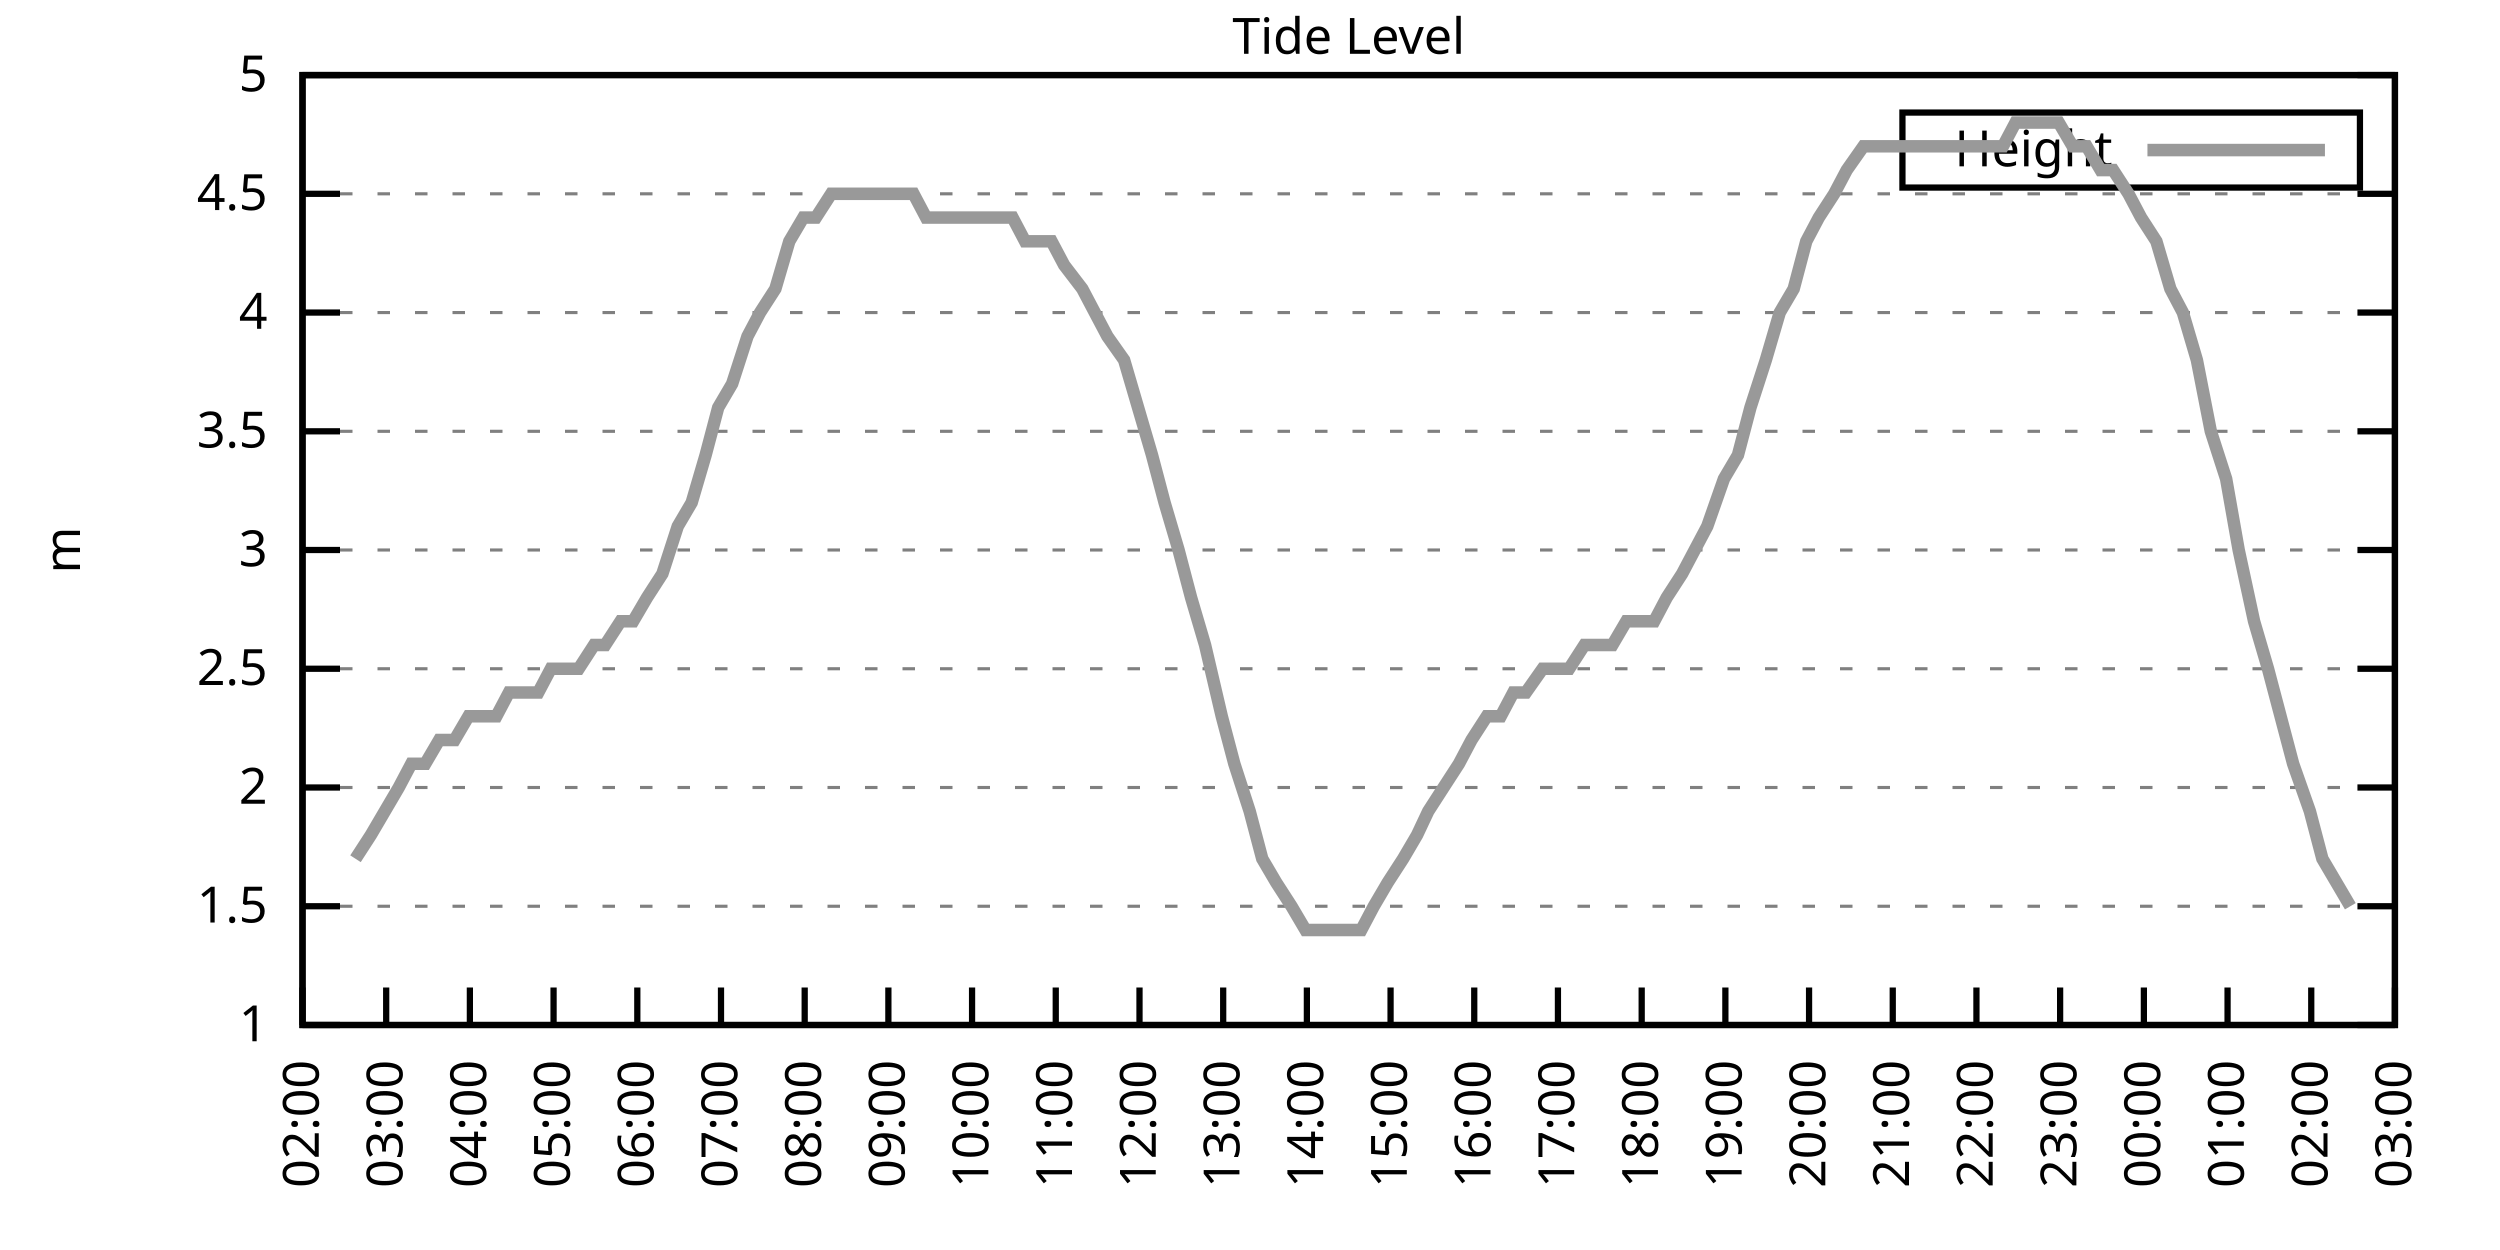
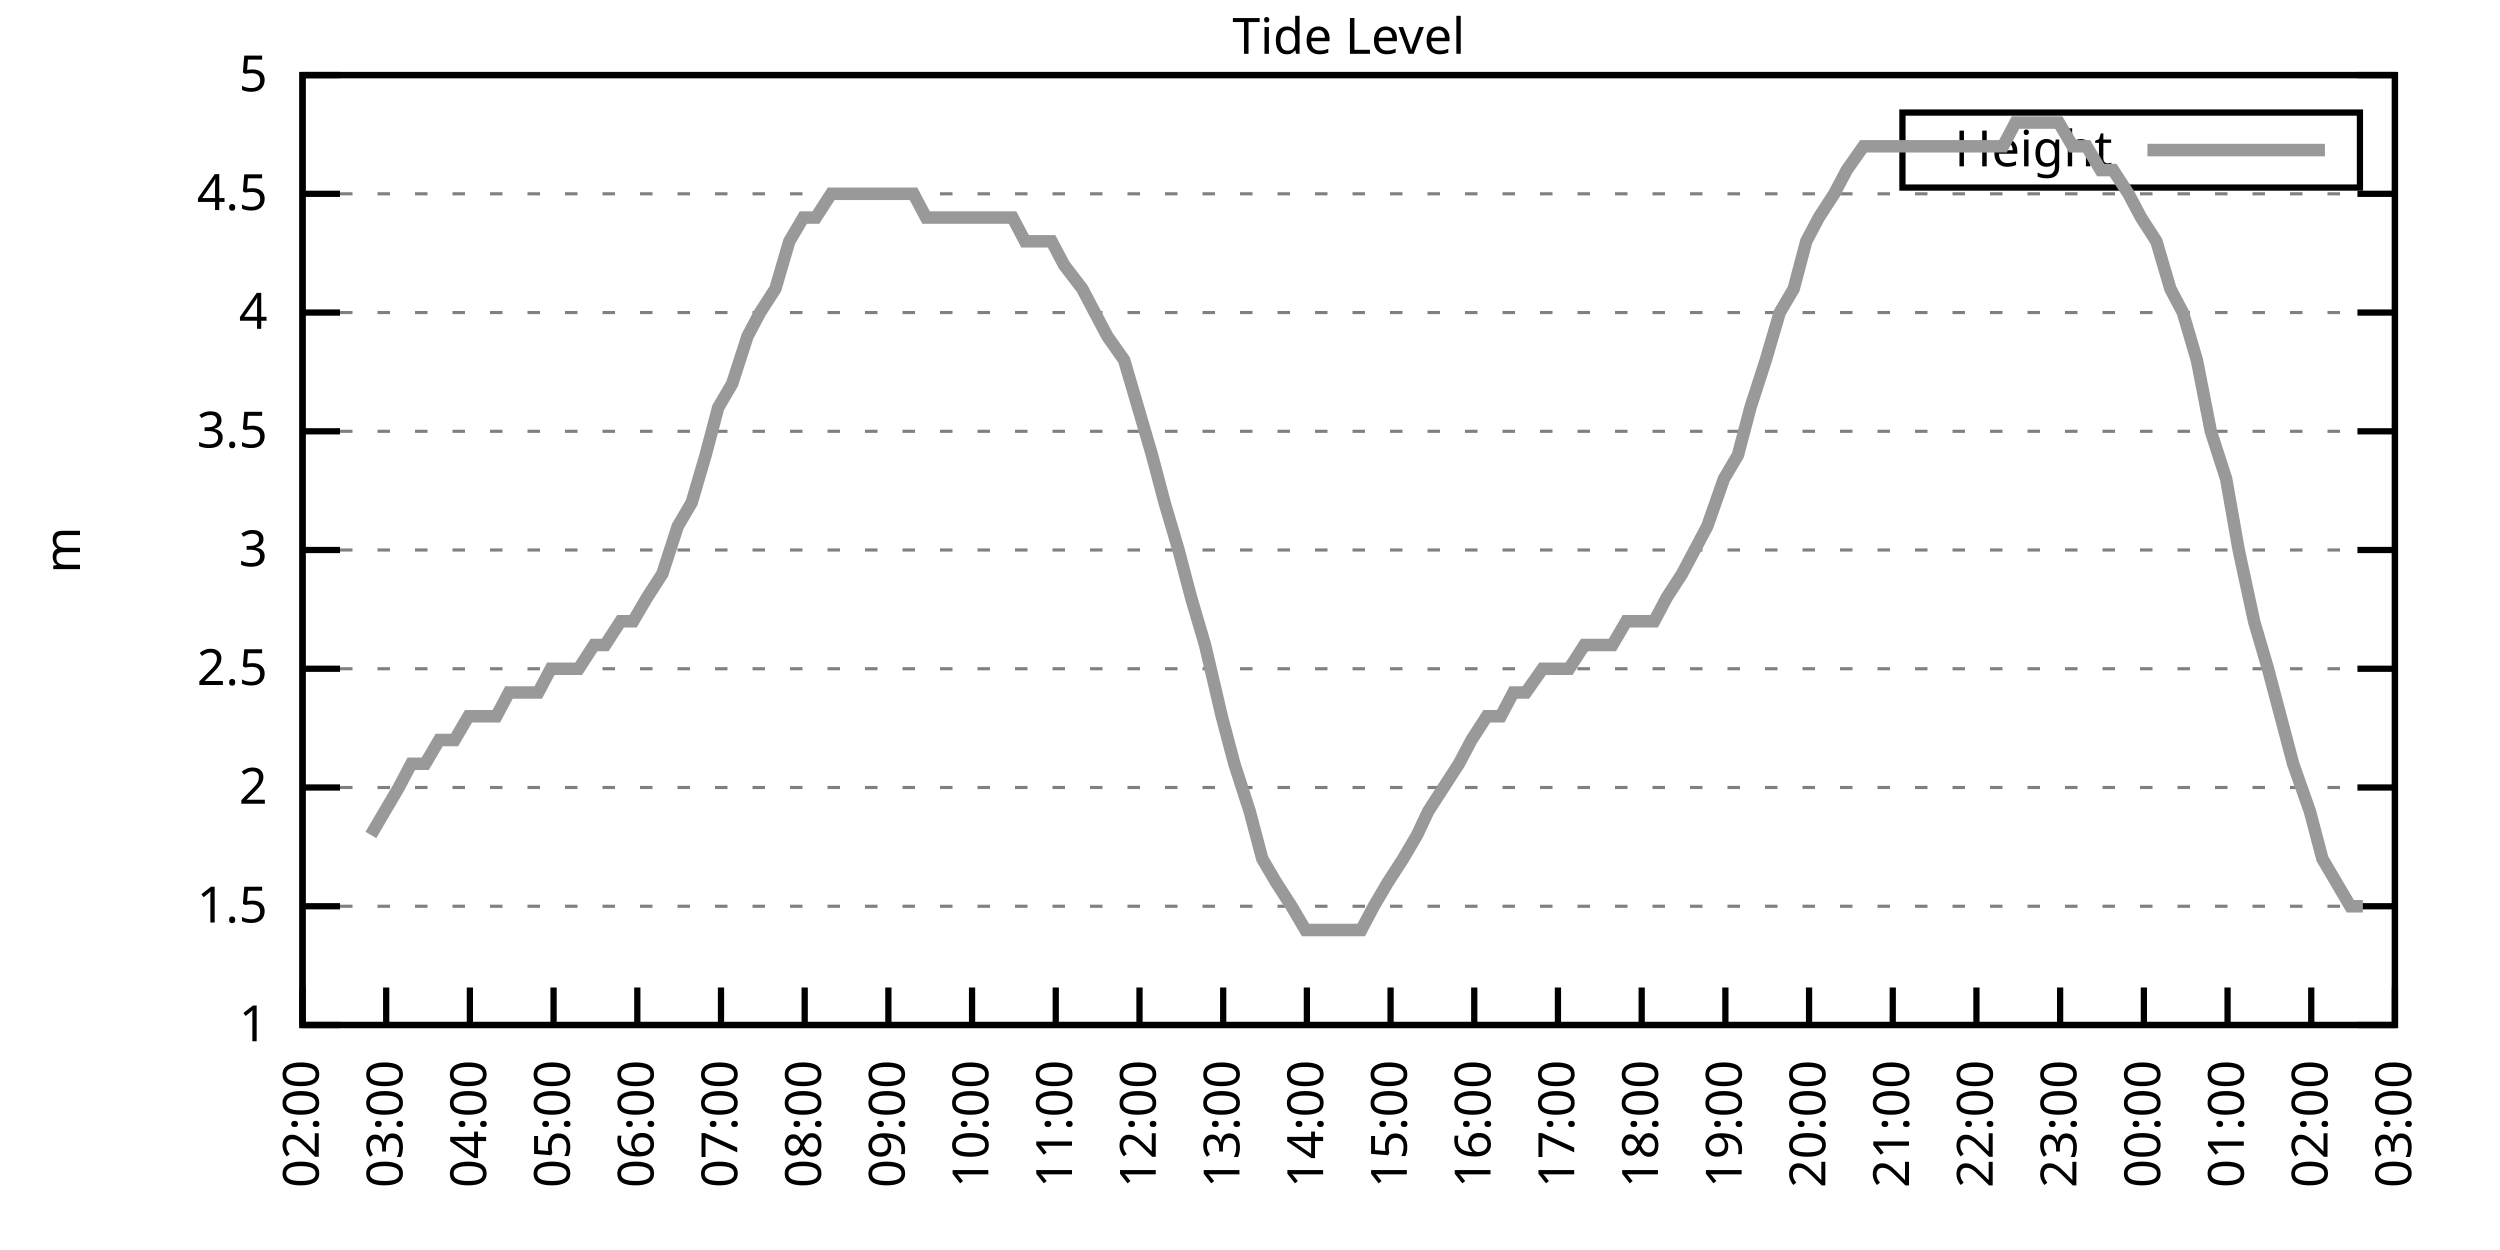
<svg xmlns="http://www.w3.org/2000/svg" xmlns:xlink="http://www.w3.org/1999/xlink" width="400" height="200" viewBox="0 0 400 200">
  <g id="gnuplot_canvas">
    <rect x="0" y="0" width="400" height="200" fill="none" />
    <defs>
      <circle id="gpDot" r="0.5" stroke-width="0.5" stroke="currentColor" />
      <path id="gpPt0" stroke-width="0.333" stroke="currentColor" d="M-1,0 h2 M0,-1 v2" />
      <path id="gpPt1" stroke-width="0.333" stroke="currentColor" d="M-1,-1 L1,1 M1,-1 L-1,1" />
      <path id="gpPt2" stroke-width="0.333" stroke="currentColor" d="M-1,0 L1,0 M0,-1 L0,1 M-1,-1 L1,1 M-1,1 L1,-1" />
      <rect id="gpPt3" stroke-width="0.333" stroke="currentColor" x="-1" y="-1" width="2" height="2" />
      <rect id="gpPt4" stroke-width="0.333" stroke="currentColor" fill="currentColor" x="-1" y="-1" width="2" height="2" />
      <circle id="gpPt5" stroke-width="0.333" stroke="currentColor" cx="0" cy="0" r="1" />
      <use xlink:href="#gpPt5" id="gpPt6" fill="currentColor" stroke="none" />
      <path id="gpPt7" stroke-width="0.333" stroke="currentColor" d="M0,-1.33 L-1.33,0.67 L1.33,0.67 z" />
      <use xlink:href="#gpPt7" id="gpPt8" fill="currentColor" stroke="none" />
      <use xlink:href="#gpPt7" id="gpPt9" stroke="currentColor" transform="rotate(180)" />
      <use xlink:href="#gpPt9" id="gpPt10" fill="currentColor" stroke="none" />
      <use xlink:href="#gpPt3" id="gpPt11" stroke="currentColor" transform="rotate(45)" />
      <use xlink:href="#gpPt11" id="gpPt12" fill="currentColor" stroke="none" />
      <path id="gpPt13" stroke-width="0.333" stroke="currentColor" d="M0,1.330 L1.265,0.411 L0.782,-1.067 L-0.782,-1.076 L-1.265,0.411 z" />
      <use xlink:href="#gpPt13" id="gpPt14" fill="currentColor" stroke="none" />
      <filter id="textbox" filterUnits="objectBoundingBox" x="0" y="0" height="1" width="1">
        <feFlood flood-color="white" flood-opacity="1" result="bgnd" />
        <feComposite in="SourceGraphic" in2="bgnd" operator="atop" />
      </filter>
      <filter id="greybox" filterUnits="objectBoundingBox" x="0" y="0" height="1" width="1">
        <feFlood flood-color="lightgrey" flood-opacity="1" result="grey" />
        <feComposite in="SourceGraphic" in2="grey" operator="atop" />
      </filter>
    </defs>
    <g fill="none" color="white" stroke="currentColor" stroke-width="1.00" stroke-linecap="butt" stroke-linejoin="miter">
</g>
    <g fill="none" color="black" stroke="currentColor" stroke-width="1.00" stroke-linecap="butt" stroke-linejoin="miter">
      <g stroke="none" shape-rendering="crispEdges">
        <polygon fill="rgb(255, 255, 255)" points="48.40,164.00 383.18,164.00 383.18,12.02 48.40,12.02 " />
      </g>
    </g>
    <g fill="none" color="black" stroke="currentColor" stroke-width="1.00" stroke-linecap="butt" stroke-linejoin="miter">
</g>
    <g fill="none" color="black" stroke="black" stroke-width="0.50" stroke-linecap="butt" stroke-linejoin="miter">
</g>
    <g fill="none" color="gray" stroke="currentColor" stroke-width="0.50" stroke-linecap="butt" stroke-linejoin="miter">
      <path stroke="gray" stroke-dasharray="2,4" class="gridline" d="M48.40,164.00 L383.19,164.00  " />
    </g>
    <g fill="none" color="gray" stroke="gray" stroke-width="1.00" stroke-linecap="butt" stroke-linejoin="miter">
</g>
    <g fill="none" color="black" stroke="currentColor" stroke-width="1.00" stroke-linecap="butt" stroke-linejoin="miter">
      <path stroke="black" d="M48.40,164.00 L54.40,164.00 M383.19,164.00 L377.19,164.00  " />
      <g transform="translate(42.80,166.60)" stroke="none" fill="black" font-family="Sans" font-size="8.00" text-anchor="end">
        <text>
          <tspan font-family="Sans"> 1</tspan>
        </text>
      </g>
    </g>
    <g fill="none" color="black" stroke="currentColor" stroke-width="1.00" stroke-linecap="butt" stroke-linejoin="miter">
</g>
    <g fill="none" color="black" stroke="black" stroke-width="0.50" stroke-linecap="butt" stroke-linejoin="miter">
</g>
    <g fill="none" color="gray" stroke="currentColor" stroke-width="0.50" stroke-linecap="butt" stroke-linejoin="miter">
      <path stroke="gray" stroke-dasharray="2,4" class="gridline" d="M48.40,145.00 L383.19,145.00  " />
    </g>
    <g fill="none" color="gray" stroke="gray" stroke-width="1.00" stroke-linecap="butt" stroke-linejoin="miter">
</g>
    <g fill="none" color="black" stroke="currentColor" stroke-width="1.00" stroke-linecap="butt" stroke-linejoin="miter">
      <path stroke="black" d="M48.40,145.00 L54.40,145.00 M383.19,145.00 L377.19,145.00  " />
      <g transform="translate(42.80,147.60)" stroke="none" fill="black" font-family="Sans" font-size="8.00" text-anchor="end">
        <text>
          <tspan font-family="Sans"> 1.5</tspan>
        </text>
      </g>
    </g>
    <g fill="none" color="black" stroke="currentColor" stroke-width="1.00" stroke-linecap="butt" stroke-linejoin="miter">
</g>
    <g fill="none" color="black" stroke="black" stroke-width="0.50" stroke-linecap="butt" stroke-linejoin="miter">
</g>
    <g fill="none" color="gray" stroke="currentColor" stroke-width="0.50" stroke-linecap="butt" stroke-linejoin="miter">
      <path stroke="gray" stroke-dasharray="2,4" class="gridline" d="M48.40,126.00 L383.19,126.00  " />
    </g>
    <g fill="none" color="gray" stroke="gray" stroke-width="1.00" stroke-linecap="butt" stroke-linejoin="miter">
</g>
    <g fill="none" color="black" stroke="currentColor" stroke-width="1.00" stroke-linecap="butt" stroke-linejoin="miter">
      <path stroke="black" d="M48.40,126.00 L54.40,126.00 M383.19,126.00 L377.19,126.00  " />
      <g transform="translate(42.80,128.60)" stroke="none" fill="black" font-family="Sans" font-size="8.00" text-anchor="end">
        <text>
          <tspan font-family="Sans"> 2</tspan>
        </text>
      </g>
    </g>
    <g fill="none" color="black" stroke="currentColor" stroke-width="1.00" stroke-linecap="butt" stroke-linejoin="miter">
</g>
    <g fill="none" color="black" stroke="black" stroke-width="0.50" stroke-linecap="butt" stroke-linejoin="miter">
</g>
    <g fill="none" color="gray" stroke="currentColor" stroke-width="0.50" stroke-linecap="butt" stroke-linejoin="miter">
      <path stroke="gray" stroke-dasharray="2,4" class="gridline" d="M48.40,107.00 L383.19,107.00  " />
    </g>
    <g fill="none" color="gray" stroke="gray" stroke-width="1.00" stroke-linecap="butt" stroke-linejoin="miter">
</g>
    <g fill="none" color="black" stroke="currentColor" stroke-width="1.00" stroke-linecap="butt" stroke-linejoin="miter">
      <path stroke="black" d="M48.40,107.00 L54.40,107.00 M383.19,107.00 L377.19,107.00  " />
      <g transform="translate(42.80,109.60)" stroke="none" fill="black" font-family="Sans" font-size="8.00" text-anchor="end">
        <text>
          <tspan font-family="Sans"> 2.5</tspan>
        </text>
      </g>
    </g>
    <g fill="none" color="black" stroke="currentColor" stroke-width="1.00" stroke-linecap="butt" stroke-linejoin="miter">
</g>
    <g fill="none" color="black" stroke="black" stroke-width="0.50" stroke-linecap="butt" stroke-linejoin="miter">
</g>
    <g fill="none" color="gray" stroke="currentColor" stroke-width="0.50" stroke-linecap="butt" stroke-linejoin="miter">
      <path stroke="gray" stroke-dasharray="2,4" class="gridline" d="M48.40,88.00 L383.19,88.00  " />
    </g>
    <g fill="none" color="gray" stroke="gray" stroke-width="1.00" stroke-linecap="butt" stroke-linejoin="miter">
</g>
    <g fill="none" color="black" stroke="currentColor" stroke-width="1.00" stroke-linecap="butt" stroke-linejoin="miter">
      <path stroke="black" d="M48.40,88.00 L54.40,88.00 M383.19,88.00 L377.19,88.00  " />
      <g transform="translate(42.80,90.60)" stroke="none" fill="black" font-family="Sans" font-size="8.00" text-anchor="end">
        <text>
          <tspan font-family="Sans"> 3</tspan>
        </text>
      </g>
    </g>
    <g fill="none" color="black" stroke="currentColor" stroke-width="1.00" stroke-linecap="butt" stroke-linejoin="miter">
</g>
    <g fill="none" color="black" stroke="black" stroke-width="0.50" stroke-linecap="butt" stroke-linejoin="miter">
</g>
    <g fill="none" color="gray" stroke="currentColor" stroke-width="0.50" stroke-linecap="butt" stroke-linejoin="miter">
      <path stroke="gray" stroke-dasharray="2,4" class="gridline" d="M48.40,69.01 L383.19,69.01  " />
    </g>
    <g fill="none" color="gray" stroke="gray" stroke-width="1.00" stroke-linecap="butt" stroke-linejoin="miter">
</g>
    <g fill="none" color="black" stroke="currentColor" stroke-width="1.00" stroke-linecap="butt" stroke-linejoin="miter">
      <path stroke="black" d="M48.40,69.01 L54.40,69.01 M383.19,69.01 L377.19,69.01  " />
      <g transform="translate(42.80,71.61)" stroke="none" fill="black" font-family="Sans" font-size="8.00" text-anchor="end">
        <text>
          <tspan font-family="Sans"> 3.5</tspan>
        </text>
      </g>
    </g>
    <g fill="none" color="black" stroke="currentColor" stroke-width="1.00" stroke-linecap="butt" stroke-linejoin="miter">
</g>
    <g fill="none" color="black" stroke="black" stroke-width="0.50" stroke-linecap="butt" stroke-linejoin="miter">
</g>
    <g fill="none" color="gray" stroke="currentColor" stroke-width="0.50" stroke-linecap="butt" stroke-linejoin="miter">
      <path stroke="gray" stroke-dasharray="2,4" class="gridline" d="M48.40,50.01 L383.19,50.01  " />
    </g>
    <g fill="none" color="gray" stroke="gray" stroke-width="1.00" stroke-linecap="butt" stroke-linejoin="miter">
</g>
    <g fill="none" color="black" stroke="currentColor" stroke-width="1.00" stroke-linecap="butt" stroke-linejoin="miter">
      <path stroke="black" d="M48.40,50.01 L54.40,50.01 M383.19,50.01 L377.19,50.01  " />
      <g transform="translate(42.80,52.61)" stroke="none" fill="black" font-family="Sans" font-size="8.00" text-anchor="end">
        <text>
          <tspan font-family="Sans"> 4</tspan>
        </text>
      </g>
    </g>
    <g fill="none" color="black" stroke="currentColor" stroke-width="1.00" stroke-linecap="butt" stroke-linejoin="miter">
</g>
    <g fill="none" color="black" stroke="black" stroke-width="0.50" stroke-linecap="butt" stroke-linejoin="miter">
</g>
    <g fill="none" color="gray" stroke="currentColor" stroke-width="0.50" stroke-linecap="butt" stroke-linejoin="miter">
      <path stroke="gray" stroke-dasharray="2,4" class="gridline" d="M48.40,31.01 L383.19,31.01  " />
    </g>
    <g fill="none" color="gray" stroke="gray" stroke-width="1.00" stroke-linecap="butt" stroke-linejoin="miter">
</g>
    <g fill="none" color="black" stroke="currentColor" stroke-width="1.00" stroke-linecap="butt" stroke-linejoin="miter">
      <path stroke="black" d="M48.40,31.01 L54.40,31.01 M383.19,31.01 L377.19,31.01  " />
      <g transform="translate(42.80,33.61)" stroke="none" fill="black" font-family="Sans" font-size="8.00" text-anchor="end">
        <text>
          <tspan font-family="Sans"> 4.5</tspan>
        </text>
      </g>
    </g>
    <g fill="none" color="black" stroke="currentColor" stroke-width="1.00" stroke-linecap="butt" stroke-linejoin="miter">
</g>
    <g fill="none" color="black" stroke="black" stroke-width="0.50" stroke-linecap="butt" stroke-linejoin="miter">
</g>
    <g fill="none" color="gray" stroke="currentColor" stroke-width="0.50" stroke-linecap="butt" stroke-linejoin="miter">
      <path stroke="gray" stroke-dasharray="2,4" class="gridline" d="M48.40,12.01 L383.19,12.01  " />
    </g>
    <g fill="none" color="gray" stroke="gray" stroke-width="1.00" stroke-linecap="butt" stroke-linejoin="miter">
</g>
    <g fill="none" color="black" stroke="currentColor" stroke-width="1.00" stroke-linecap="butt" stroke-linejoin="miter">
      <path stroke="black" d="M48.40,12.01 L54.40,12.01 M383.19,12.01 L377.19,12.01  " />
      <g transform="translate(42.80,14.61)" stroke="none" fill="black" font-family="Sans" font-size="8.00" text-anchor="end">
        <text>
          <tspan font-family="Sans"> 5</tspan>
        </text>
      </g>
    </g>
    <g fill="none" color="black" stroke="currentColor" stroke-width="1.00" stroke-linecap="butt" stroke-linejoin="miter">
      <path stroke="black" d="M48.40,164.00 L48.40,158.00  " />
      <g transform="translate(51.00,169.60) rotate(270.00)" stroke="none" fill="black" font-family="Sans" font-size="8.00" text-anchor="end">
        <text>
          <tspan font-family="Sans">02:00</tspan>
        </text>
      </g>
    </g>
    <g fill="none" color="black" stroke="currentColor" stroke-width="1.00" stroke-linecap="butt" stroke-linejoin="miter">
      <path stroke="black" d="M61.79,164.00 L61.79,158.00  " />
      <g transform="translate(64.39,169.60) rotate(270.00)" stroke="none" fill="black" font-family="Sans" font-size="8.00" text-anchor="end">
        <text>
          <tspan font-family="Sans">03:00</tspan>
        </text>
      </g>
    </g>
    <g fill="none" color="black" stroke="currentColor" stroke-width="1.00" stroke-linecap="butt" stroke-linejoin="miter">
      <path stroke="black" d="M75.18,164.00 L75.18,158.00  " />
      <g transform="translate(77.78,169.60) rotate(270.00)" stroke="none" fill="black" font-family="Sans" font-size="8.00" text-anchor="end">
        <text>
          <tspan font-family="Sans">04:00</tspan>
        </text>
      </g>
    </g>
    <g fill="none" color="black" stroke="currentColor" stroke-width="1.00" stroke-linecap="butt" stroke-linejoin="miter">
      <path stroke="black" d="M88.57,164.00 L88.57,158.00  " />
      <g transform="translate(91.17,169.60) rotate(270.00)" stroke="none" fill="black" font-family="Sans" font-size="8.00" text-anchor="end">
        <text>
          <tspan font-family="Sans">05:00</tspan>
        </text>
      </g>
    </g>
    <g fill="none" color="black" stroke="currentColor" stroke-width="1.00" stroke-linecap="butt" stroke-linejoin="miter">
      <path stroke="black" d="M101.97,164.00 L101.97,158.00  " />
      <g transform="translate(104.57,169.60) rotate(270.00)" stroke="none" fill="black" font-family="Sans" font-size="8.00" text-anchor="end">
        <text>
          <tspan font-family="Sans">06:00</tspan>
        </text>
      </g>
    </g>
    <g fill="none" color="black" stroke="currentColor" stroke-width="1.00" stroke-linecap="butt" stroke-linejoin="miter">
      <path stroke="black" d="M115.36,164.00 L115.36,158.00  " />
      <g transform="translate(117.96,169.60) rotate(270.00)" stroke="none" fill="black" font-family="Sans" font-size="8.00" text-anchor="end">
        <text>
          <tspan font-family="Sans">07:00</tspan>
        </text>
      </g>
    </g>
    <g fill="none" color="black" stroke="currentColor" stroke-width="1.00" stroke-linecap="butt" stroke-linejoin="miter">
      <path stroke="black" d="M128.75,164.00 L128.75,158.00  " />
      <g transform="translate(131.35,169.60) rotate(270.00)" stroke="none" fill="black" font-family="Sans" font-size="8.00" text-anchor="end">
        <text>
          <tspan font-family="Sans">08:00</tspan>
        </text>
      </g>
    </g>
    <g fill="none" color="black" stroke="currentColor" stroke-width="1.00" stroke-linecap="butt" stroke-linejoin="miter">
      <path stroke="black" d="M142.14,164.00 L142.14,158.00  " />
      <g transform="translate(144.74,169.60) rotate(270.00)" stroke="none" fill="black" font-family="Sans" font-size="8.00" text-anchor="end">
        <text>
          <tspan font-family="Sans">09:00</tspan>
        </text>
      </g>
    </g>
    <g fill="none" color="black" stroke="currentColor" stroke-width="1.00" stroke-linecap="butt" stroke-linejoin="miter">
      <path stroke="black" d="M155.53,164.00 L155.53,158.00  " />
      <g transform="translate(158.13,169.60) rotate(270.00)" stroke="none" fill="black" font-family="Sans" font-size="8.00" text-anchor="end">
        <text>
          <tspan font-family="Sans">10:00</tspan>
        </text>
      </g>
    </g>
    <g fill="none" color="black" stroke="currentColor" stroke-width="1.00" stroke-linecap="butt" stroke-linejoin="miter">
      <path stroke="black" d="M168.92,164.00 L168.92,158.00  " />
      <g transform="translate(171.52,169.60) rotate(270.00)" stroke="none" fill="black" font-family="Sans" font-size="8.00" text-anchor="end">
        <text>
          <tspan font-family="Sans">11:00</tspan>
        </text>
      </g>
    </g>
    <g fill="none" color="black" stroke="currentColor" stroke-width="1.00" stroke-linecap="butt" stroke-linejoin="miter">
      <path stroke="black" d="M182.32,164.00 L182.32,158.00  " />
      <g transform="translate(184.92,169.60) rotate(270.00)" stroke="none" fill="black" font-family="Sans" font-size="8.00" text-anchor="end">
        <text>
          <tspan font-family="Sans">12:00</tspan>
        </text>
      </g>
    </g>
    <g fill="none" color="black" stroke="currentColor" stroke-width="1.00" stroke-linecap="butt" stroke-linejoin="miter">
      <path stroke="black" d="M195.71,164.00 L195.71,158.00  " />
      <g transform="translate(198.31,169.60) rotate(270.00)" stroke="none" fill="black" font-family="Sans" font-size="8.00" text-anchor="end">
        <text>
          <tspan font-family="Sans">13:00</tspan>
        </text>
      </g>
    </g>
    <g fill="none" color="black" stroke="currentColor" stroke-width="1.00" stroke-linecap="butt" stroke-linejoin="miter">
      <path stroke="black" d="M209.10,164.00 L209.10,158.00  " />
      <g transform="translate(211.70,169.60) rotate(270.00)" stroke="none" fill="black" font-family="Sans" font-size="8.00" text-anchor="end">
        <text>
          <tspan font-family="Sans">14:00</tspan>
        </text>
      </g>
    </g>
    <g fill="none" color="black" stroke="currentColor" stroke-width="1.00" stroke-linecap="butt" stroke-linejoin="miter">
      <path stroke="black" d="M222.49,164.00 L222.49,158.00  " />
      <g transform="translate(225.09,169.60) rotate(270.00)" stroke="none" fill="black" font-family="Sans" font-size="8.00" text-anchor="end">
        <text>
          <tspan font-family="Sans">15:00</tspan>
        </text>
      </g>
    </g>
    <g fill="none" color="black" stroke="currentColor" stroke-width="1.00" stroke-linecap="butt" stroke-linejoin="miter">
      <path stroke="black" d="M235.88,164.00 L235.88,158.00  " />
      <g transform="translate(238.48,169.60) rotate(270.00)" stroke="none" fill="black" font-family="Sans" font-size="8.00" text-anchor="end">
        <text>
          <tspan font-family="Sans">16:00</tspan>
        </text>
      </g>
    </g>
    <g fill="none" color="black" stroke="currentColor" stroke-width="1.00" stroke-linecap="butt" stroke-linejoin="miter">
      <path stroke="black" d="M249.27,164.00 L249.27,158.00  " />
      <g transform="translate(251.87,169.60) rotate(270.00)" stroke="none" fill="black" font-family="Sans" font-size="8.00" text-anchor="end">
        <text>
          <tspan font-family="Sans">17:00</tspan>
        </text>
      </g>
    </g>
    <g fill="none" color="black" stroke="currentColor" stroke-width="1.00" stroke-linecap="butt" stroke-linejoin="miter">
      <path stroke="black" d="M262.67,164.00 L262.67,158.00  " />
      <g transform="translate(265.27,169.60) rotate(270.00)" stroke="none" fill="black" font-family="Sans" font-size="8.00" text-anchor="end">
        <text>
          <tspan font-family="Sans">18:00</tspan>
        </text>
      </g>
    </g>
    <g fill="none" color="black" stroke="currentColor" stroke-width="1.00" stroke-linecap="butt" stroke-linejoin="miter">
      <path stroke="black" d="M276.06,164.00 L276.06,158.00  " />
      <g transform="translate(278.66,169.60) rotate(270.00)" stroke="none" fill="black" font-family="Sans" font-size="8.00" text-anchor="end">
        <text>
          <tspan font-family="Sans">19:00</tspan>
        </text>
      </g>
    </g>
    <g fill="none" color="black" stroke="currentColor" stroke-width="1.00" stroke-linecap="butt" stroke-linejoin="miter">
      <path stroke="black" d="M289.45,164.00 L289.45,158.00  " />
      <g transform="translate(292.05,169.60) rotate(270.00)" stroke="none" fill="black" font-family="Sans" font-size="8.00" text-anchor="end">
        <text>
          <tspan font-family="Sans">20:00</tspan>
        </text>
      </g>
    </g>
    <g fill="none" color="black" stroke="currentColor" stroke-width="1.00" stroke-linecap="butt" stroke-linejoin="miter">
      <path stroke="black" d="M302.84,164.00 L302.84,158.00  " />
      <g transform="translate(305.44,169.60) rotate(270.00)" stroke="none" fill="black" font-family="Sans" font-size="8.00" text-anchor="end">
        <text>
          <tspan font-family="Sans">21:00</tspan>
        </text>
      </g>
    </g>
    <g fill="none" color="black" stroke="currentColor" stroke-width="1.00" stroke-linecap="butt" stroke-linejoin="miter">
      <path stroke="black" d="M316.23,164.00 L316.23,158.00  " />
      <g transform="translate(318.83,169.60) rotate(270.00)" stroke="none" fill="black" font-family="Sans" font-size="8.00" text-anchor="end">
        <text>
          <tspan font-family="Sans">22:00</tspan>
        </text>
      </g>
    </g>
    <g fill="none" color="black" stroke="currentColor" stroke-width="1.00" stroke-linecap="butt" stroke-linejoin="miter">
      <path stroke="black" d="M329.62,164.00 L329.62,158.00  " />
      <g transform="translate(332.22,169.60) rotate(270.00)" stroke="none" fill="black" font-family="Sans" font-size="8.00" text-anchor="end">
        <text>
          <tspan font-family="Sans">23:00</tspan>
        </text>
      </g>
    </g>
    <g fill="none" color="black" stroke="currentColor" stroke-width="1.00" stroke-linecap="butt" stroke-linejoin="miter">
      <path stroke="black" d="M343.02,164.00 L343.02,158.00  " />
      <g transform="translate(345.62,169.60) rotate(270.00)" stroke="none" fill="black" font-family="Sans" font-size="8.00" text-anchor="end">
        <text>
          <tspan font-family="Sans">00:00</tspan>
        </text>
      </g>
    </g>
    <g fill="none" color="black" stroke="currentColor" stroke-width="1.00" stroke-linecap="butt" stroke-linejoin="miter">
      <path stroke="black" d="M356.41,164.00 L356.41,158.00  " />
      <g transform="translate(359.01,169.60) rotate(270.00)" stroke="none" fill="black" font-family="Sans" font-size="8.00" text-anchor="end">
        <text>
          <tspan font-family="Sans">01:00</tspan>
        </text>
      </g>
    </g>
    <g fill="none" color="black" stroke="currentColor" stroke-width="1.00" stroke-linecap="butt" stroke-linejoin="miter">
      <path stroke="black" d="M369.80,164.00 L369.80,158.00  " />
      <g transform="translate(372.40,169.60) rotate(270.00)" stroke="none" fill="black" font-family="Sans" font-size="8.00" text-anchor="end">
        <text>
          <tspan font-family="Sans">02:00</tspan>
        </text>
      </g>
    </g>
    <g fill="none" color="black" stroke="currentColor" stroke-width="1.00" stroke-linecap="butt" stroke-linejoin="miter">
      <path stroke="black" d="M383.19,164.00 L383.19,158.00  " />
      <g transform="translate(385.79,169.60) rotate(270.00)" stroke="none" fill="black" font-family="Sans" font-size="8.00" text-anchor="end">
        <text>
          <tspan font-family="Sans">03:00</tspan>
        </text>
      </g>
    </g>
    <g fill="none" color="black" stroke="currentColor" stroke-width="1.00" stroke-linecap="butt" stroke-linejoin="miter">
</g>
    <g fill="none" color="black" stroke="currentColor" stroke-width="1.00" stroke-linecap="butt" stroke-linejoin="miter">
      <path stroke="black" d="M48.40,12.01 L48.40,164.00 L383.19,164.00 L383.19,12.01 L48.40,12.01 Z  " />
    </g>
    <g fill="none" color="black" stroke="currentColor" stroke-width="1.00" stroke-linecap="butt" stroke-linejoin="miter">
</g>
    <g fill="none" color="black" stroke="currentColor" stroke-width="1.00" stroke-linecap="butt" stroke-linejoin="miter">
      <path stroke="black" d="M304.39,30.01 L304.39,18.01 L377.59,18.01 L377.59,30.01 L304.39,30.01 Z  " />
    </g>
    <g id="Tide_level_plot_1">
      <g fill="none" color="white" stroke="black" stroke-width="2.00" stroke-linecap="butt" stroke-linejoin="miter">
</g>
      <g fill="none" color="black" stroke="currentColor" stroke-width="2.00" stroke-linecap="butt" stroke-linejoin="miter">
        <g transform="translate(337.99,26.61)" stroke="none" fill="black" font-family="Sans" font-size="8.00" text-anchor="end">
          <text>
            <tspan font-family="Sans">Height</tspan>
          </text>
        </g>
      </g>
      <g fill="none" color="black" stroke="currentColor" stroke-width="2.00" stroke-linecap="butt" stroke-linejoin="miter">
-         <path stroke="rgb(153, 153, 153)" d="M343.59,24.01 L371.99,24.01 M56.88,137.40 L59.34,133.60 L61.57,129.80 L63.80,126.00 L65.81,122.20 L68.04,122.20   L70.27,118.40 L72.73,118.40 L74.96,114.60 L76.97,114.60 L79.42,114.60 L81.43,110.80 L83.89,110.80 L86.12,110.80   L88.13,107.00 L90.58,107.00 L92.59,107.00 L95.05,103.20 L96.83,103.20 L99.29,99.40 L101.30,99.40 L103.53,95.60   L105.98,91.80 L108.44,84.21 L110.67,80.41 L112.90,72.81 L114.91,65.21 L117.14,61.41 L119.60,53.81 L121.61,50.01   L124.06,46.21 L126.29,38.61 L128.53,34.81 L130.54,34.81 L132.99,31.01 L135.22,31.01 L137.23,31.01 L139.46,31.01   L141.47,31.01 L144.15,31.01 L146.16,31.01 L148.17,34.81 L150.40,34.81 L153.08,34.81 L155.31,34.81 L157.54,34.81   L159.77,34.81 L162.01,34.81 L164.01,38.61 L166.25,38.61 L168.25,38.61 L170.26,42.41 L173.17,46.21 L175.17,50.01   L177.18,53.81 L179.86,57.61 L182.09,65.21 L184.32,72.81 L186.33,80.41 L188.57,88.00 L190.57,95.60 L192.81,103.20   L195.48,114.60 L197.49,122.20 L199.95,129.80 L201.96,137.40 L204.19,141.20 L206.64,145.00 L208.88,148.80 L211.11,148.80   L213.34,148.80 L215.13,148.80 L217.80,148.80 L219.81,145.00 L222.04,141.20 L224.50,137.40 L226.73,133.60 L228.52,129.80   L230.97,126.00 L233.43,122.20 L235.44,118.40 L237.89,114.60 L240.12,114.60 L242.13,110.80 L244.14,110.80 L246.82,107.00   L248.83,107.00 L251.06,107.00 L253.51,103.20 L255.52,103.20 L257.98,103.20 L260.21,99.40 L262.00,99.40 L264.67,99.40   L266.68,95.60 L269.14,91.80 L271.15,88.00 L273.16,84.21 L275.83,76.61 L278.07,72.81 L280.07,65.21 L282.53,57.61   L284.76,50.01 L286.99,46.21 L289.00,38.61 L291.01,34.81 L293.47,31.01 L295.48,27.21 L298.15,23.41 L300.39,23.41   L302.62,23.41 L304.85,23.41 L306.86,23.41 L308.87,23.41 L311.54,23.41 L313.78,23.41 L315.79,23.41 L317.79,23.41   L320.47,23.41 L322.48,19.61 L324.94,19.61 L327.17,19.61 L329.40,19.61 L331.63,23.41 L333.86,23.41 L336.10,27.21   L338.10,27.21 L340.56,31.01 L342.57,34.81 L345.02,38.61 L347.26,46.21 L349.26,50.01 L351.50,57.61 L353.73,69.01   L356.18,76.61 L358.19,88.00 L360.65,99.40 L362.88,107.00 L364.89,114.60 L366.90,122.20 L369.58,129.80 L371.58,137.40   L376.05,145.00  " />
+         <path stroke="rgb(153, 153, 153)" d="M343.59,24.01 L371.99,24.01 M59.34,133.60 L61.57,129.80 L63.80,126.00 L65.81,122.20 L68.04,122.20 L70.27,118.40   L72.73,118.40 L74.96,114.60 L76.97,114.60 L79.42,114.60 L81.43,110.80 L83.89,110.80 L86.12,110.80 L88.13,107.00   L90.58,107.00 L92.59,107.00 L95.05,103.20 L96.83,103.20 L99.29,99.40 L101.30,99.40 L103.53,95.60 L105.98,91.80   L108.44,84.21 L110.67,80.41 L112.90,72.81 L114.91,65.21 L117.14,61.41 L119.60,53.81 L121.61,50.01 L124.06,46.21   L126.29,38.61 L128.53,34.81 L130.54,34.81 L132.99,31.01 L135.22,31.01 L137.23,31.01 L139.46,31.01 L141.47,31.01   L144.15,31.01 L146.16,31.01 L148.17,34.81 L150.40,34.81 L153.08,34.81 L155.31,34.81 L157.54,34.81 L159.77,34.81   L162.01,34.81 L164.01,38.61 L166.25,38.61 L168.25,38.61 L170.26,42.41 L173.17,46.21 L175.17,50.01 L177.18,53.81   L179.86,57.61 L182.09,65.21 L184.32,72.81 L186.33,80.41 L188.57,88.00 L190.57,95.60 L192.81,103.20 L195.48,114.60   L197.49,122.20 L199.95,129.80 L201.96,137.40 L204.19,141.20 L206.64,145.00 L208.88,148.80 L211.11,148.80 L213.34,148.80   L215.13,148.80 L217.80,148.80 L219.81,145.00 L222.04,141.20 L224.50,137.40 L226.73,133.60 L228.52,129.80 L230.97,126.00   L233.43,122.20 L235.44,118.40 L237.89,114.60 L240.12,114.60 L242.13,110.80 L244.14,110.80 L246.82,107.00 L248.83,107.00   L251.06,107.00 L253.51,103.20 L255.52,103.20 L257.98,103.20 L260.21,99.40 L262.00,99.40 L264.67,99.40 L266.68,95.60   L269.14,91.80 L271.15,88.00 L273.16,84.21 L275.83,76.61 L278.07,72.81 L280.07,65.21 L282.53,57.61 L284.76,50.01   L286.99,46.21 L289.00,38.61 L291.01,34.81 L293.47,31.01 L295.48,27.21 L298.15,23.41 L300.39,23.41 L302.62,23.41   L304.85,23.41 L306.86,23.41 L308.87,23.41 L311.54,23.41 L313.78,23.41 L315.79,23.41 L317.79,23.41 L320.47,23.41   L322.48,19.61 L324.94,19.61 L327.17,19.61 L329.40,19.61 L331.63,23.41 L333.86,23.41 L336.10,27.21 L338.10,27.21   L340.56,31.01 L342.57,34.81 L345.02,38.61 L347.26,46.21 L349.26,50.01 L351.50,57.61 L353.73,69.01 L356.18,76.61   L358.19,88.00 L360.65,99.40 L362.88,107.00 L364.89,114.60 L366.90,122.20 L369.58,129.80 L371.58,137.40 L376.05,145.00   L378.06,145.00  " />
      </g>
    </g>
    <g fill="none" color="black" stroke="currentColor" stroke-width="2.00" stroke-linecap="butt" stroke-linejoin="miter">
</g>
    <g fill="none" color="black" stroke="black" stroke-width="1.00" stroke-linecap="butt" stroke-linejoin="miter">
</g>
    <g fill="none" color="black" stroke="currentColor" stroke-width="1.00" stroke-linecap="butt" stroke-linejoin="miter">
      <path stroke="black" d="M48.40,12.01 L48.40,164.00 L383.19,164.00 L383.19,12.01 L48.40,12.01 Z  " />
      <g transform="translate(12.80,88.01) rotate(270.00)" stroke="none" fill="black" font-family="Sans" font-size="8.00" text-anchor="middle">
        <text>
          <tspan font-family="Sans">m</tspan>
        </text>
      </g>
    </g>
    <g fill="none" color="black" stroke="currentColor" stroke-width="1.00" stroke-linecap="butt" stroke-linejoin="miter">
</g>
    <g fill="none" color="black" stroke="currentColor" stroke-width="1.00" stroke-linecap="butt" stroke-linejoin="miter">
      <g transform="translate(215.79,8.61)" stroke="none" fill="black" font-family="Sans" font-size="8.00" text-anchor="middle">
        <text>
          <tspan font-family="Sans">Tide Level</tspan>
        </text>
      </g>
    </g>
    <g fill="none" color="black" stroke="currentColor" stroke-width="1.00" stroke-linecap="butt" stroke-linejoin="miter">
</g>
  </g>
</svg>
